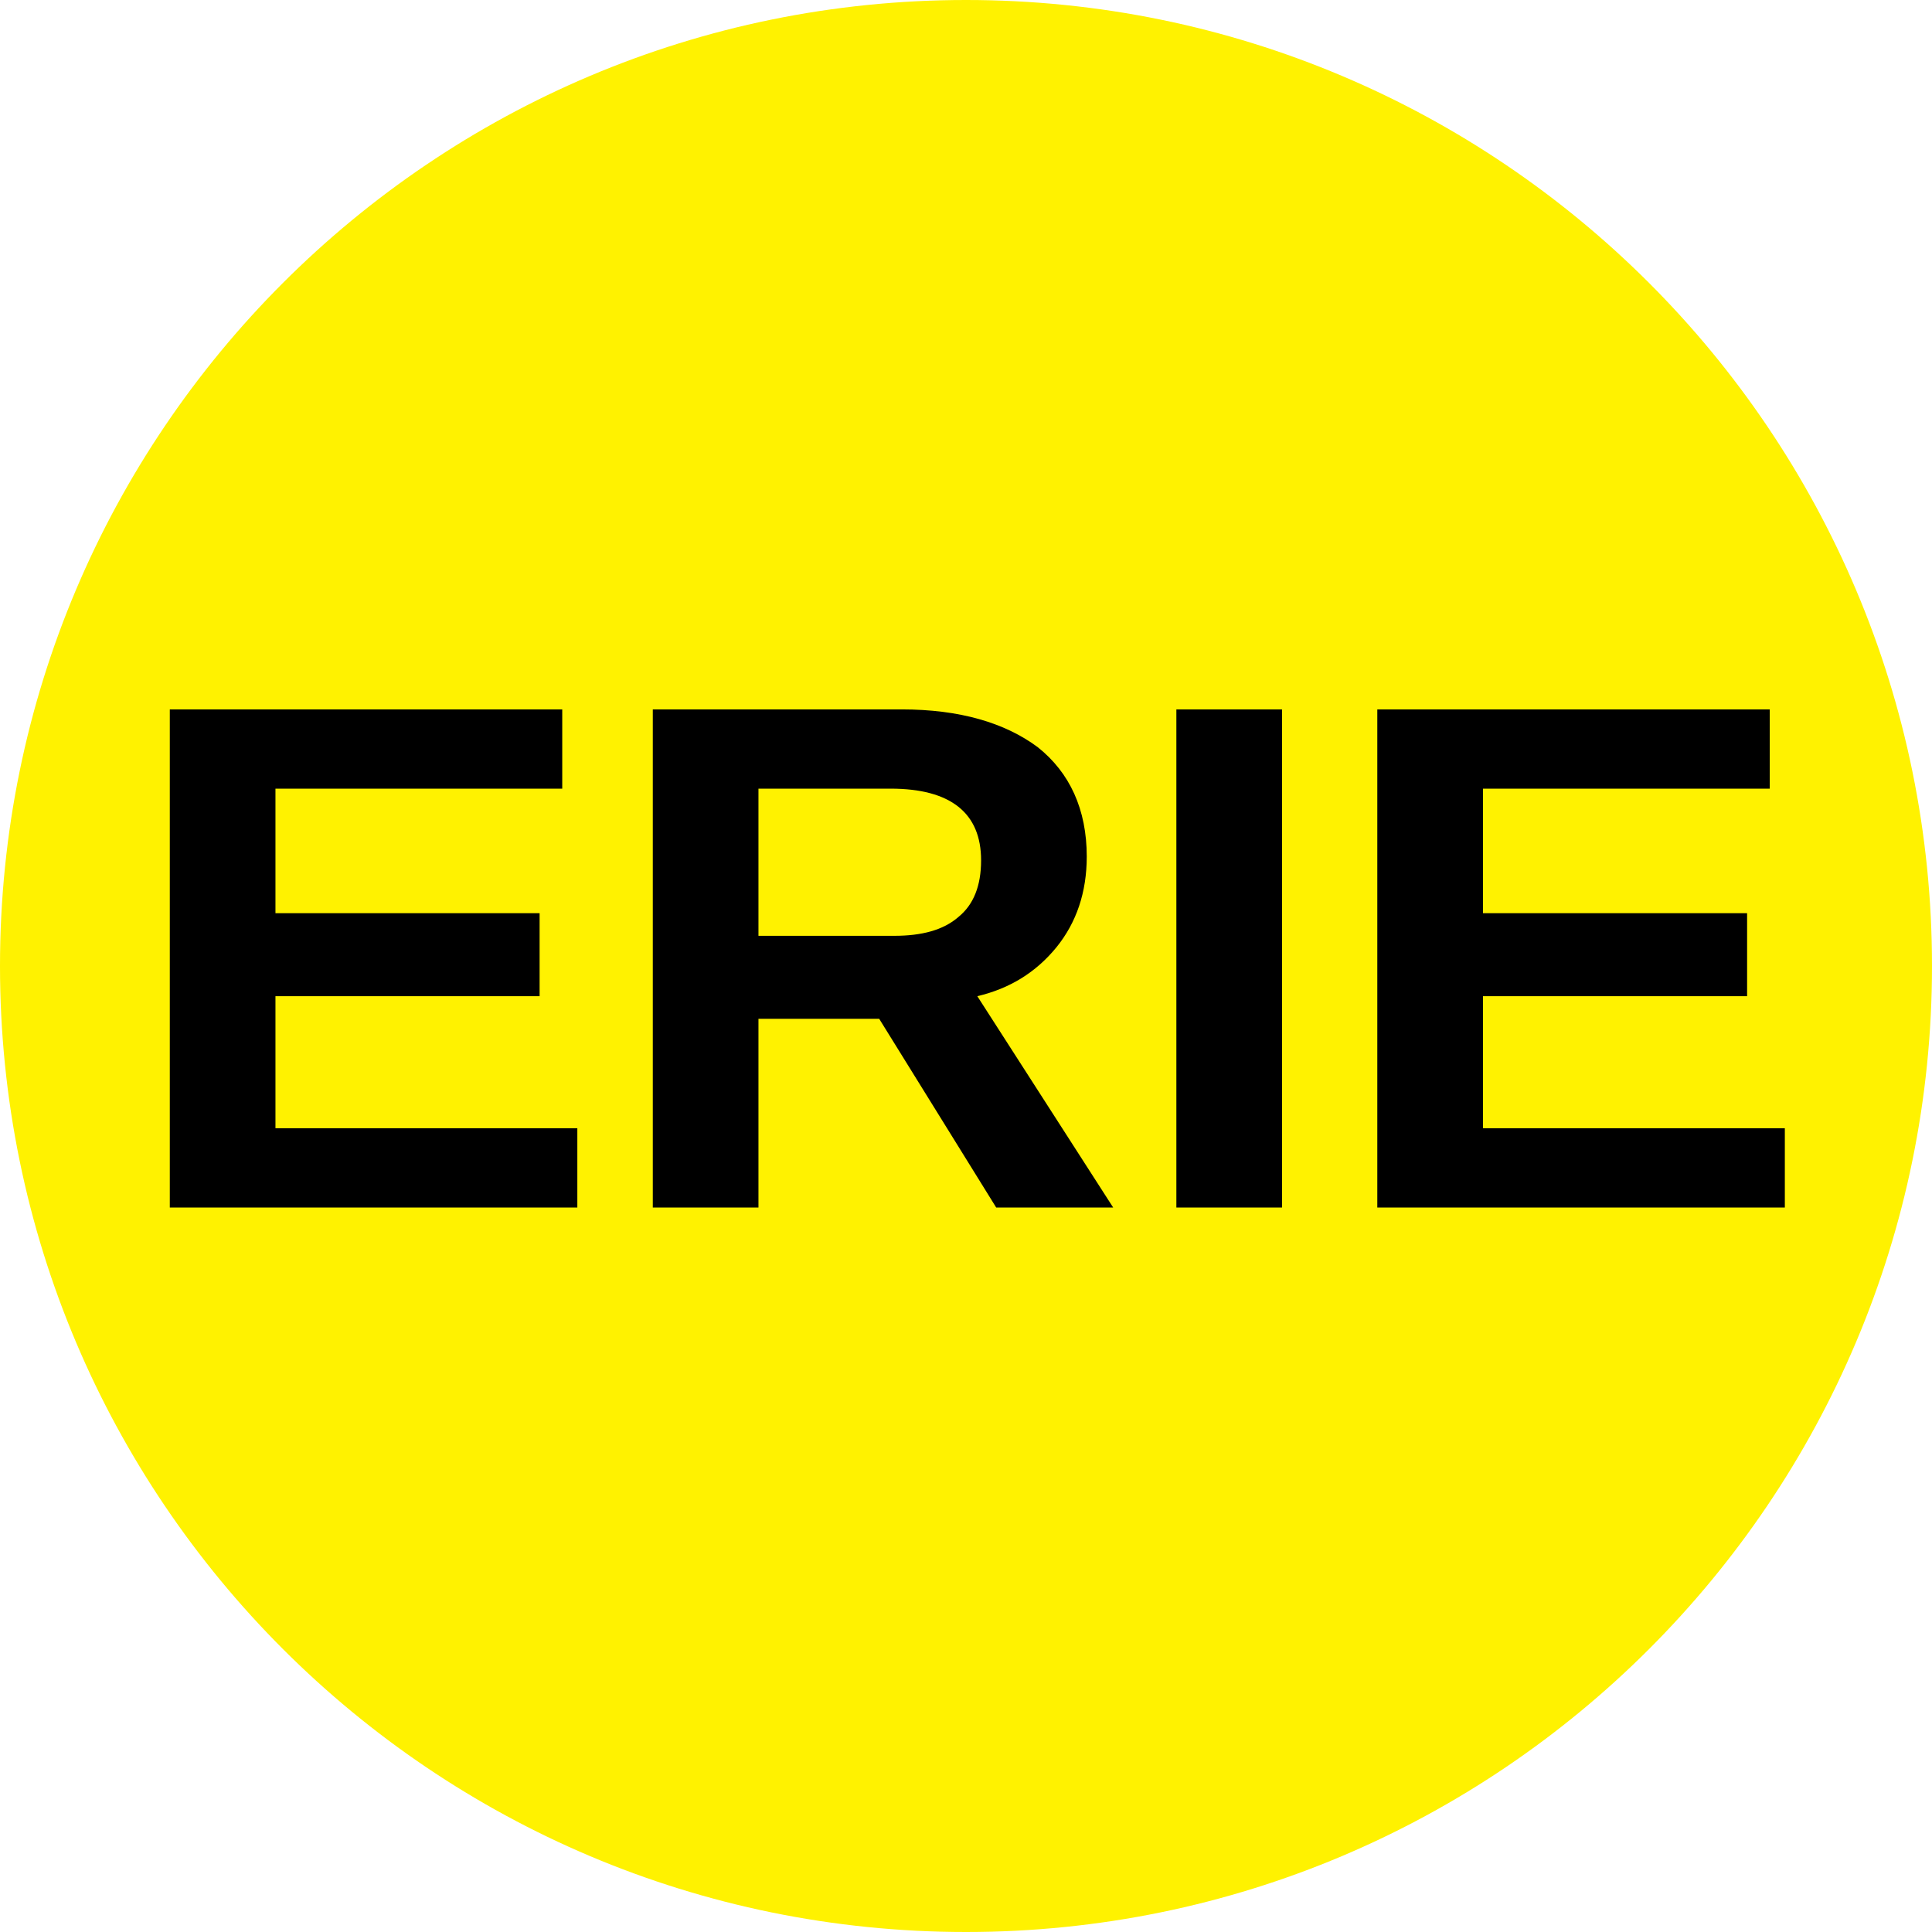
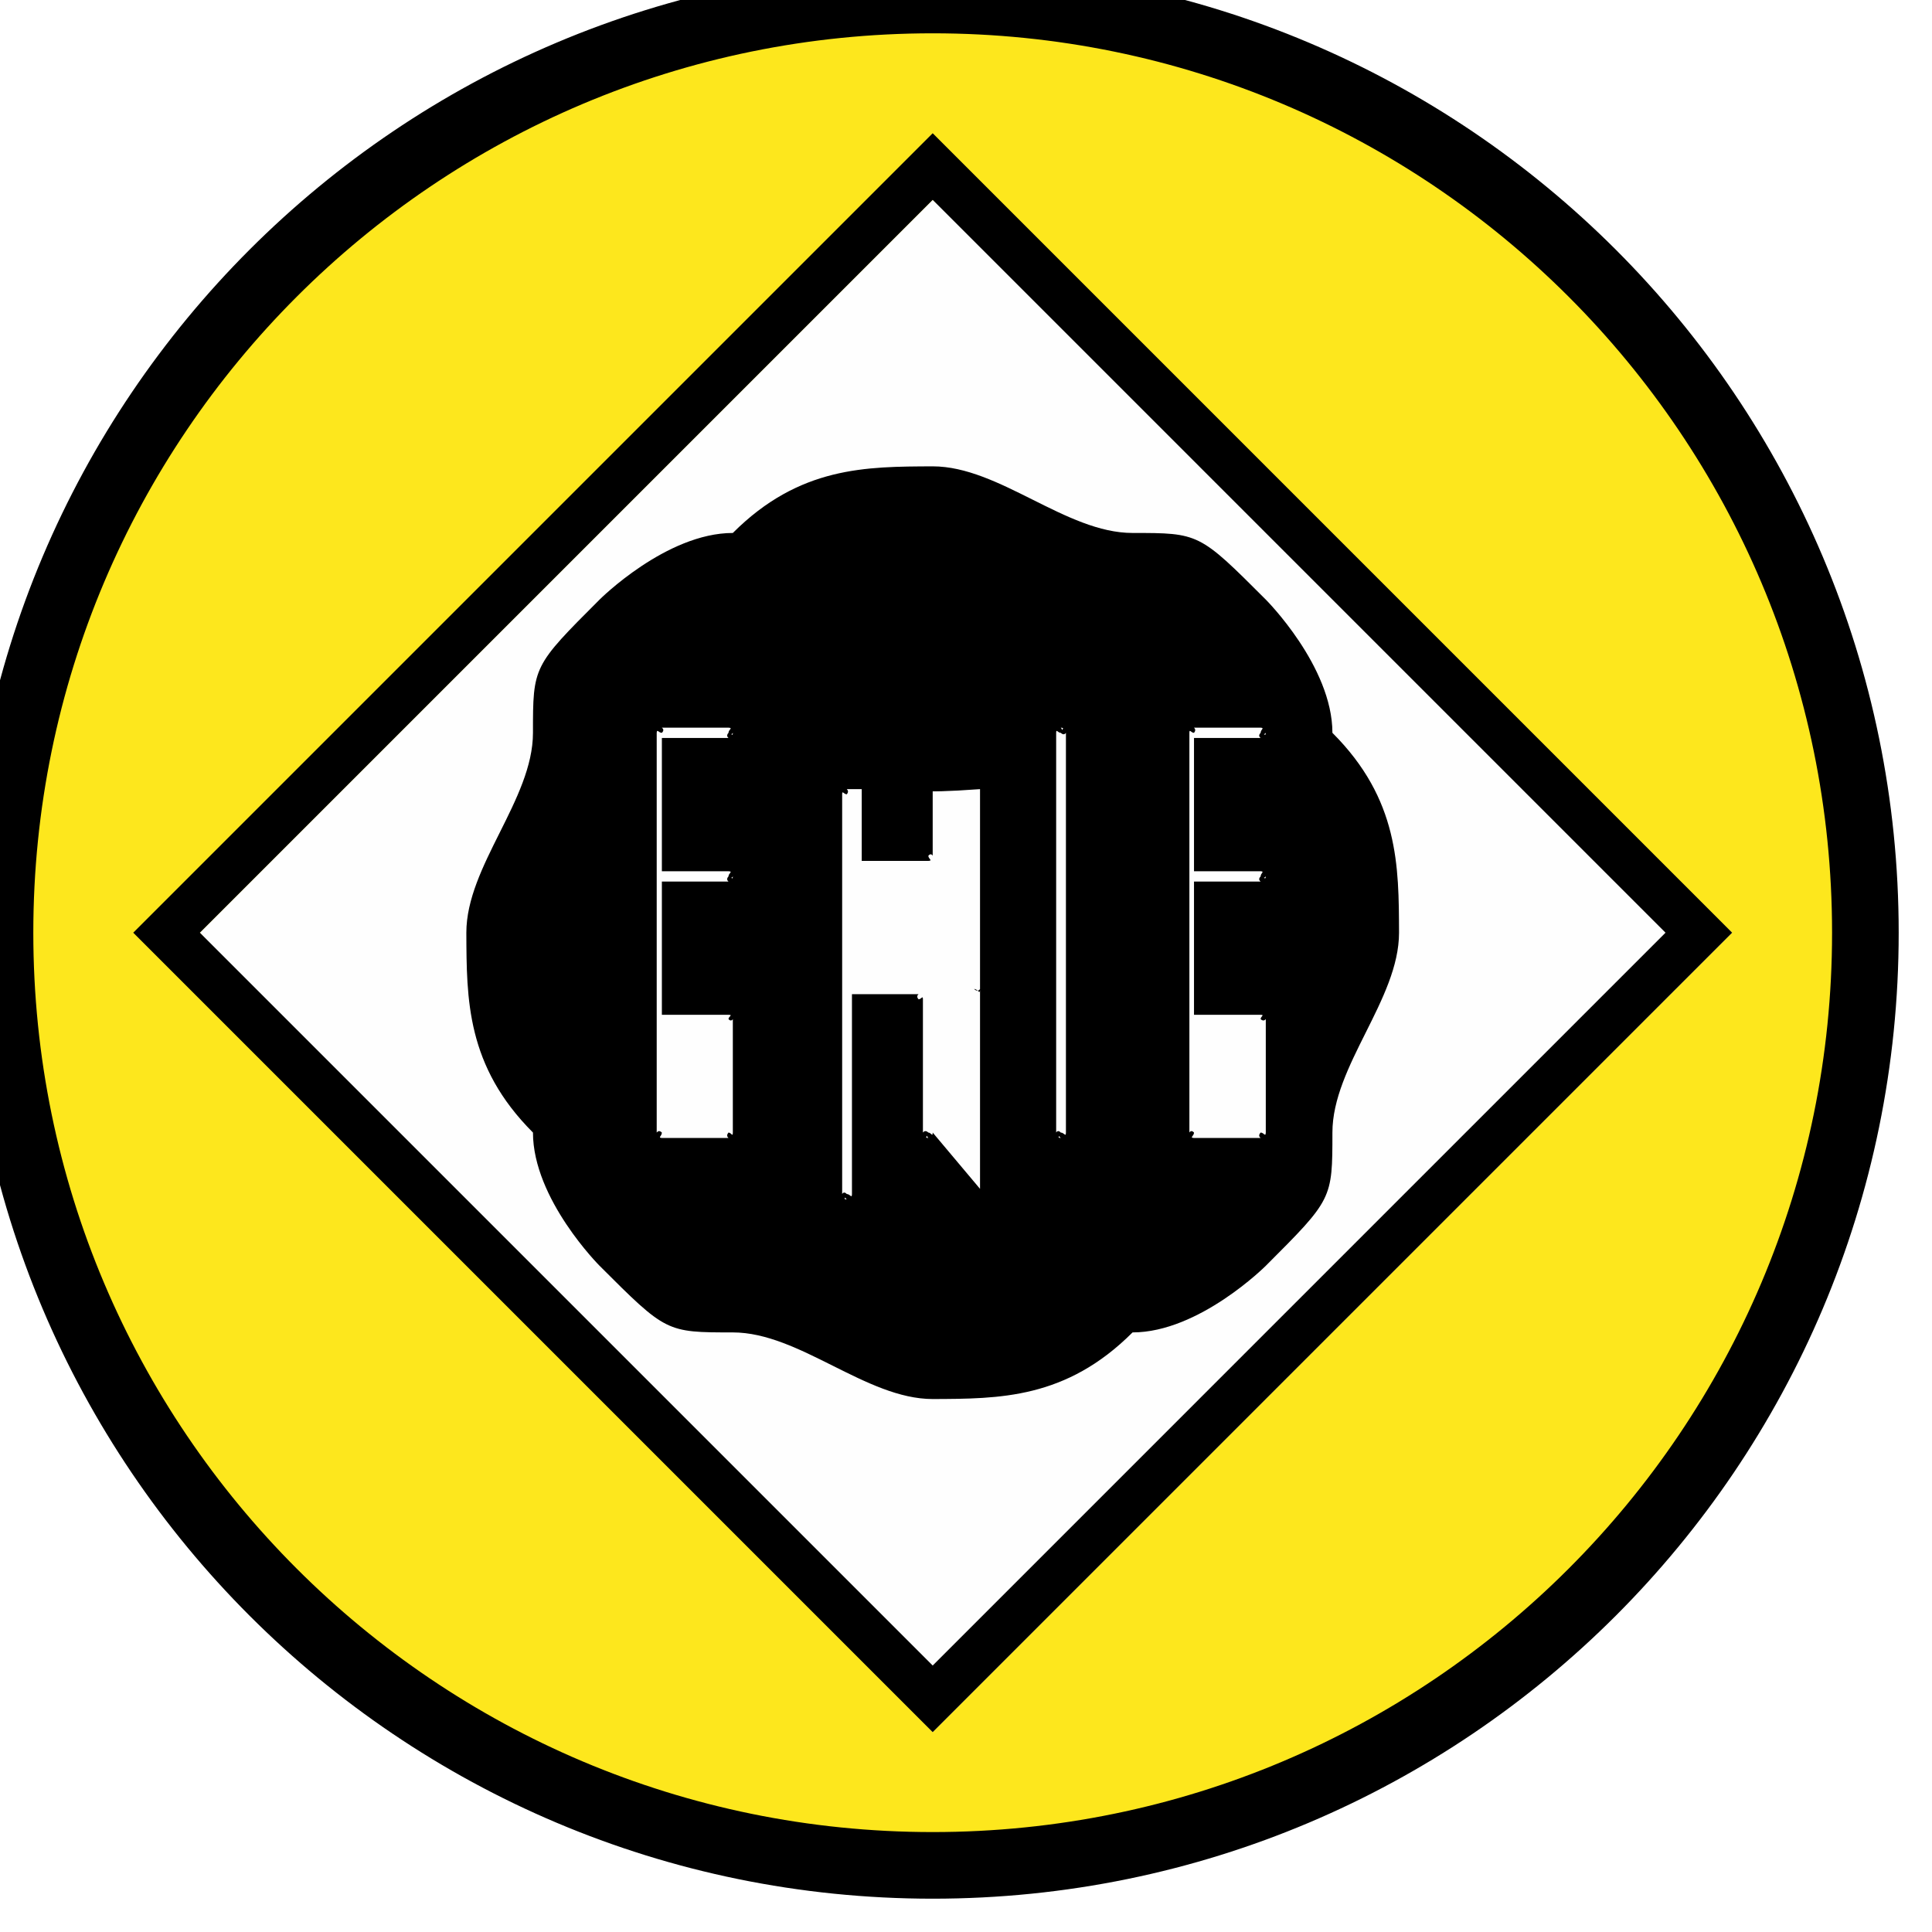
- <svg xmlns="http://www.w3.org/2000/svg" viewBox="0 0 8 8">
-   <circle cx="4" cy="4" r="4" fill="#FFF200" />
-   <text x="4" y="5" text-anchor="middle" font-weight="700" font-size="3" textLength="7.2" lengthAdjust="spacingAndGlyphs" font-family="Arial">ERIE</text>
+ <svg xmlns="http://www.w3.org/2000/svg" xml:space="preserve" width="0.51in" height="0.51in" style="shape-rendering:geometricPrecision; text-rendering:geometricPrecision; image-rendering:optimizeQuality; fill-rule:evenodd; clip-rule:evenodd" viewBox="0 0 0.029 0.029">
+   <defs>
+     <style type="text/css">
+    
+     .str1 {stroke:black;stroke-width:0}
+     .str0 {stroke:black;stroke-width:0.001}
+     .fil1 {fill:#FEFEFE}
+     .fil0 {fill:#FDE71D}
+     .fil2 {fill:black;fill-rule:nonzero}
+    
+   </style>
+   </defs>
+   <g id="Train_x0020_Chart">
+     <g id="Erie">
+       <circle id="_810446872" class="fil0 str0" cx="0.014" cy="0.014" r="0.014" />
+       <polygon id="_810446200" class="fil1 str1" points="0.003,0.014 0.014,0.026 0.026,0.014 0.014,0.003 " />
+       <path id="_810443288" class="fil2" d="M0.026 0.014l-0.012 -0.012 -0.012 0.012 0.012 0.012 0.012 -0.012zm-0.001 0l-0.011 0.011 -0.011 -0.011 0.011 -0.011 0.011 0.011zm-0.004 0c-4.01012e-006,-0.001 -0,-0.002 -0.001,-0.003 -0,-0.001 -0.001,-0.002 -0.001,-0.002 -0.001,-0.001 -0.001,-0.001 -0.002,-0.001 -0.001,-0 -0.002,-0.001 -0.003,-0.001 -0.001,4.01012e-006 -0.002,0 -0.003,0.001 -0.001,0 -0.002,0.001 -0.002,0.001 -0.001,0.001 -0.001,0.001 -0.001,0.002 -0,0.001 -0.001,0.002 -0.001,0.003 4.01012e-006,0.001 0,0.002 0.001,0.003 0,0.001 0.001,0.002 0.001,0.002 0.001,0.001 0.001,0.001 0.002,0.001 0.001,0 0.002,0.001 0.003,0.001 0.001,-4.01012e-006 0.002,-0 0.003,-0.001 0.001,-0 0.002,-0.001 0.002,-0.001 0.001,-0.001 0.001,-0.001 0.001,-0.002 0,-0.001 0.001,-0.002 0.001,-0.003zm-0.002 0.003c-4.01012e-006,7.35189e-005 -2.85164e-005,0 -7.7529e-005,0 -4.87898e-005,5.30227e-005 -0,7.7529e-005 -0,8.15392e-005l-0.001 0c-7.32961e-005,-4.01012e-006 -0,-2.85164e-005 -0,-8.15392e-005 -4.47797e-005,-4.87898e-005 -6.9286e-005,-0 -6.9286e-005,-0l0 -0.006c0,-6.52759e-005 2.45063e-005,-0 6.9286e-005,-0 4.07696e-005,-4.90126e-005 0,-7.32961e-005 0,-7.7529e-005l0.001 0c6.52759e-005,4.23291e-006 0,2.85164e-005 0,7.7529e-005 4.90126e-005,4.90126e-005 7.35189e-005,0 7.7529e-005,0l0 0c-4.01012e-006,6.52759e-005 -2.85164e-005,0 -7.7529e-005,0 -4.87898e-005,4.90126e-005 -0,7.35189e-005 -0,7.7529e-005l-0.001 0 0 0.002 0.001 0c6.52759e-005,4.01012e-006 0,2.85164e-005 0,7.7529e-005 4.90126e-005,4.90126e-005 7.35189e-005,0 7.7529e-005,0l0 0c-4.01012e-006,6.52759e-005 -2.85164e-005,0 -7.7529e-005,0 -4.87898e-005,4.90126e-005 -0,7.35189e-005 -0,7.7529e-005l-0.001 0 0 0.002 0.001 0c6.52759e-005,0 0,2.42835e-005 0,6.50531e-005 4.90126e-005,4.50025e-005 7.35189e-005,0 7.7529e-005,0l0 0zm-0.003 0c0,7.35189e-005 -2.85164e-005,0 -7.73063e-005,0 -5.30227e-005,5.30227e-005 -0,7.7529e-005 -0,8.15392e-005l-0 0c-7.35189e-005,-4.01012e-006 -0,-2.85164e-005 -0,-8.15392e-005 -4.50025e-005,-4.87898e-005 -6.9286e-005,-0 -6.9286e-005,-0l0 -0.006c0,-6.52759e-005 2.42835e-005,-0 6.9286e-005,-0 4.07696e-005,-4.90126e-005 0,-7.32961e-005 0,-7.7529e-005l0 0c7.7529e-005,4.23291e-006 0,2.85164e-005 0,7.7529e-005 4.87898e-005,4.90126e-005 7.73063e-005,0 7.73063e-005,0l0 0.006zm-0.002 0c0,7.35189e-005 -2.42835e-005,0 -6.50531e-005,0 -4.50025e-005,5.30227e-005 -0,7.7529e-005 -0,8.15392e-005l-0 0c-7.35189e-005,-4.01012e-006 -0,-2.85164e-005 -0,-8.15392e-005 -5.30227e-005,-4.87898e-005 -7.7529e-005,-0 -8.15392e-005,-0l0 -0.002c0,-6.52759e-005 -2.45063e-005,-0 -6.52759e-005,-0 -4.50025e-005,-4.87898e-005 -0,-7.32961e-005 -0,-7.73063e-005l-0.001 0 0 0.003c0,7.35189e-005 -2.85164e-005,0 -7.7529e-005,0 -5.30227e-005,5.30227e-005 -0,7.7529e-005 -0,8.15392e-005l-0 0c-7.35189e-005,-4.01012e-006 -0,-2.85164e-005 -0,-8.15392e-005 -4.50025e-005,-4.87898e-005 -6.95088e-005,-0 -6.95088e-005,-0l0 -0.006c0,-6.52759e-005 2.45063e-005,-0 6.95088e-005,-0 4.07696e-005,-4.90126e-005 0,-7.32961e-005 0,-7.7529e-005l0.001 0c0,4.23291e-006 0,7.35189e-005 0.001,0 0,0 0,0 0,0.001l0 0.002c0,9.78024e-005 -2.85164e-005,0 -8.95594e-005,0 -5.72556e-005,6.12658e-005 -0,0 -0,0 0,2.45063e-005 0,6.12658e-005 0,0 6.1043e-005,5.70329e-005 8.95594e-005,0 8.95594e-005,0l0 0.003zm-0.003 0c0,7.35189e-005 -2.42835e-005,0 -6.50531e-005,0 -4.50025e-005,5.30227e-005 -0,7.7529e-005 -0,8.15392e-005l-0.001 0c-6.52759e-005,-4.01012e-006 -0,-2.85164e-005 -0,-8.15392e-005 -4.90126e-005,-4.87898e-005 -7.32961e-005,-0 -7.7529e-005,-0l0 -0.006c4.23291e-006,-6.52759e-005 2.85164e-005,-0 7.7529e-005,-0 4.90126e-005,-4.90126e-005 0,-7.32961e-005 0,-7.7529e-005l0.001 0c7.35189e-005,4.23291e-006 0,2.85164e-005 0,7.7529e-005 4.07696e-005,4.90126e-005 6.50531e-005,0 6.50531e-005,0l0 0c0,6.52759e-005 -2.42835e-005,0 -6.50531e-005,0 -4.50025e-005,4.90126e-005 -0,7.35189e-005 -0,7.7529e-005l-0.001 0 0 0.002 0.001 0c7.35189e-005,4.01012e-006 0,2.85164e-005 0,7.7529e-005 4.07696e-005,4.90126e-005 6.50531e-005,0 6.50531e-005,0l0 0c0,6.52759e-005 -2.42835e-005,0 -6.50531e-005,0 -4.50025e-005,4.90126e-005 -0,7.35189e-005 -0,7.7529e-005l-0.001 0 0 0.002 0.001 0c7.35189e-005,0 0,2.42835e-005 0,6.50531e-005 4.07696e-005,4.50025e-005 6.50531e-005,0 6.50531e-005,0l0 0zm0.003 -0.004l0 -0.002c0,-6.52759e-005 -2.45063e-005,-0 -6.52759e-005,-0 -4.50025e-005,-4.90126e-005 -0,-7.35189e-005 -0,-7.7529e-005l-0.001 0 0 0.002 0.001 0c7.35189e-005,-4.23291e-006 0,-2.85164e-005 0,-7.7529e-005 4.07696e-005,-4.90126e-005 6.52759e-005,-0 6.52759e-005,-0z" />
+     </g>
+   </g>
</svg>
